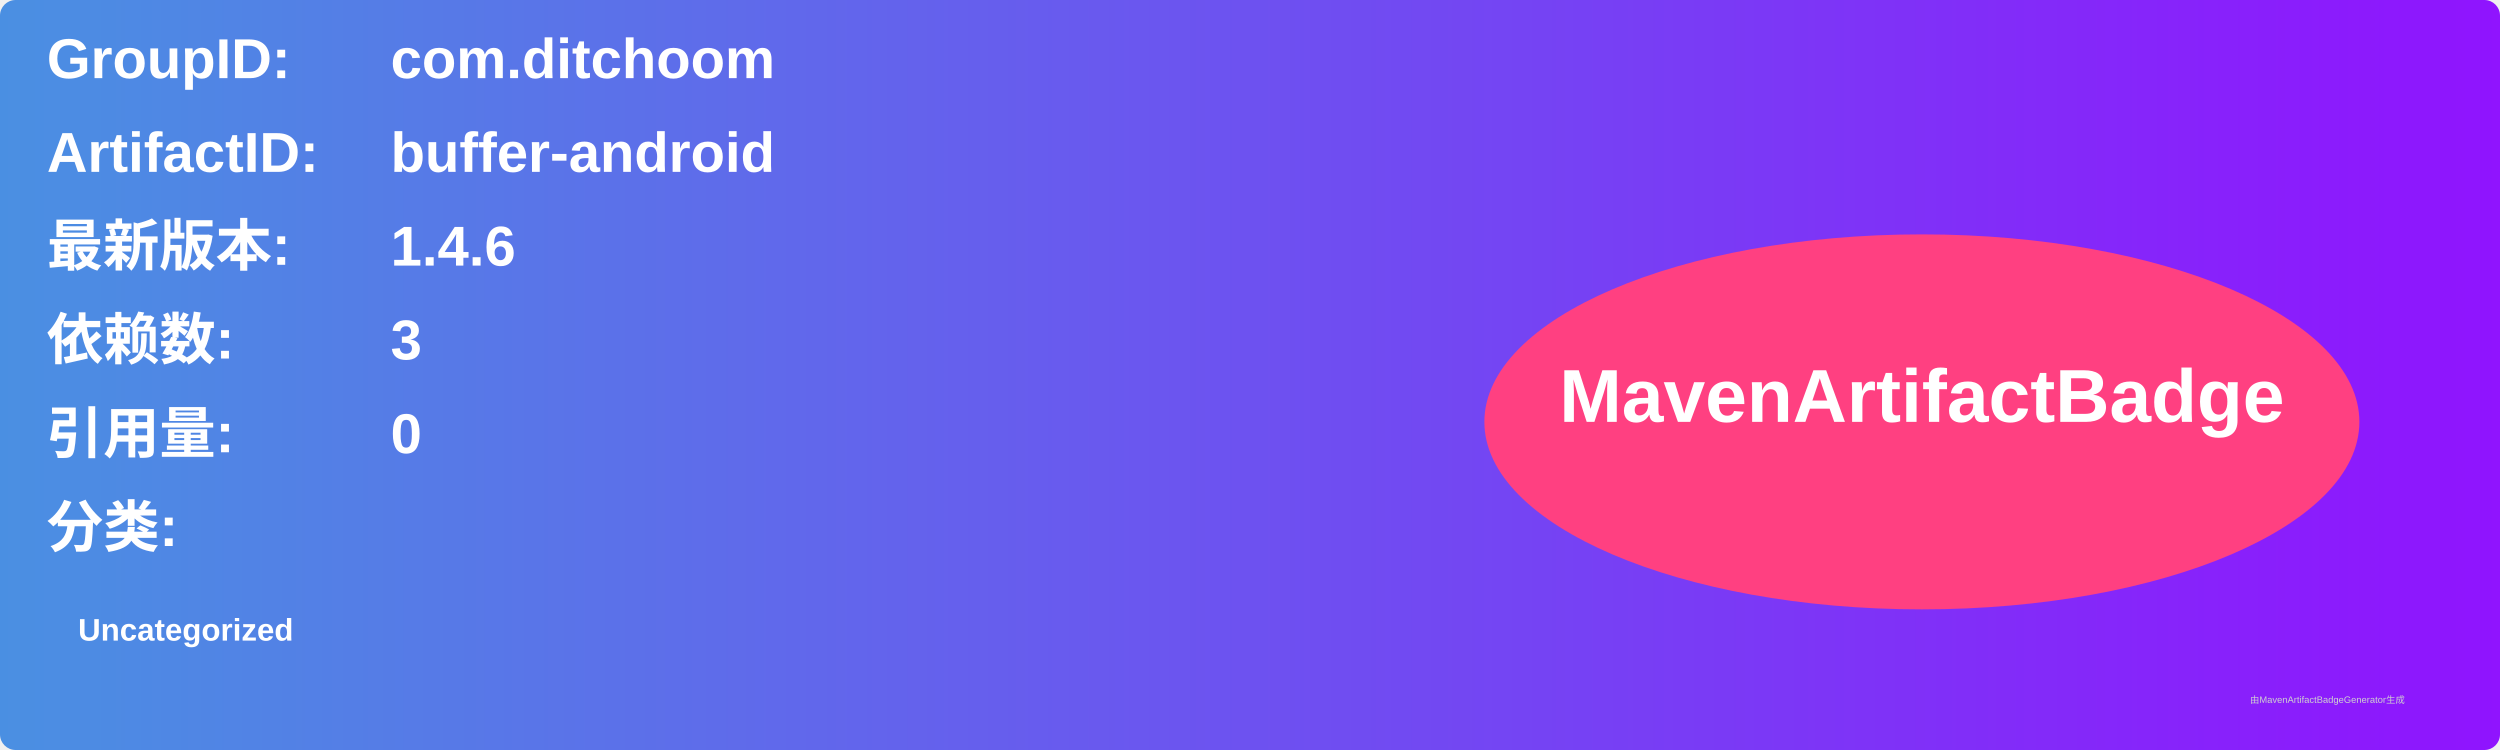
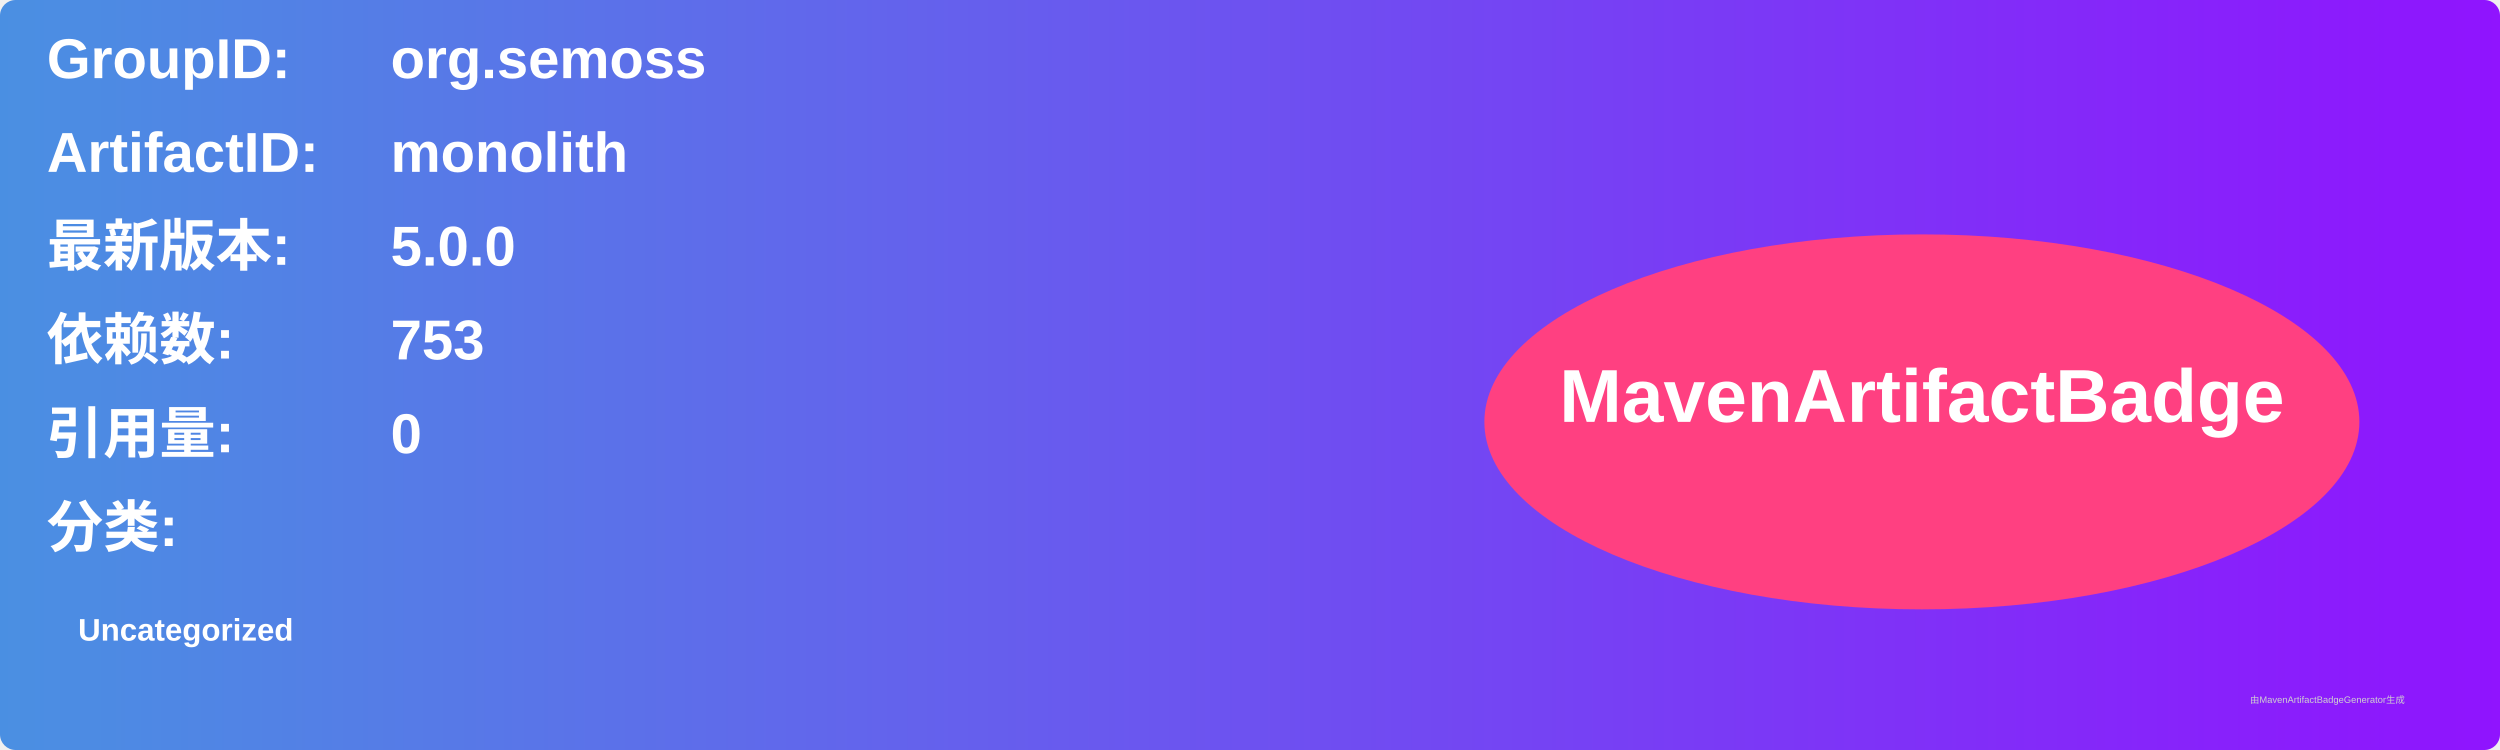
<svg xmlns="http://www.w3.org/2000/svg" width="800" height="240" viewBox="0 0 800 240">
  <linearGradient id="grad" x1="0%" y1="0%" x2="100%" y2="0%">
    <stop offset="0%" stop-color="#4a90e2" />
    <stop offset="100%" stop-color="#9013fe" />
  </linearGradient>
  <rect width="100%" height="100%" rx="5" ry="5" fill="url(#grad)" />
  <g transform="translate(15, 15)">
    <text x="0" y="10" font-family="Arial" font-size="18" fill="white" font-weight="bold" width="260">GroupID:</text>
-     <text x="110" y="10" font-family="Arial" font-size="18" fill="white" font-weight="bold" width="460">com.ditchoom</text>
+     <text x="110" y="10" font-family="Arial" font-size="18" fill="white" font-weight="bold" width="460">org.semoss</text>
    <text x="0" y="40" font-family="Arial" font-size="18" fill="white" font-weight="bold" width="260">ArtifactID:</text>
-     <text x="110" y="40" font-family="Arial" font-size="18" fill="white" font-weight="bold" width="460">buffer-android</text>
+     <text x="110" y="40" font-family="Arial" font-size="18" fill="white" font-weight="bold" width="460">monolith</text>
    <text x="0" y="70" font-family="Arial" font-size="18" fill="white" font-weight="bold">最新版本:</text>
    <text x="110" y="70" font-family="Arial" font-size="18" fill="white" font-weight="bold">
-       <tspan font-weight="bold">1.4.6</tspan>
+       <tspan font-weight="bold">5.0.0</tspan>
    </text>
    <text x="0" y="100" font-family="Arial" font-size="18" fill="white" font-weight="bold">依赖数: </text>
    <text x="110" y="100" font-family="Arial" font-size="18" fill="white">
-       <tspan font-weight="bold">3</tspan>
+       <tspan font-weight="bold">753</tspan>
    </text>
    <text x="0" y="130" font-family="Arial" font-size="18" fill="white" font-weight="bold">引用量: </text>
    <text x="110" y="130" font-family="Arial" font-size="18" fill="white">
      <tspan font-weight="bold">0</tspan>
    </text>
    <text x="0" y="160" font-family="Arial" font-size="18" fill="white" font-weight="bold">分类:</text>
    <text x="10" y="190" font-family="Arial" font-size="10" fill="white">
      <tspan font-weight="bold">Uncategorized</tspan>
    </text>
    <ellipse cx="600" cy="120" rx="140" ry="60" fill="#ff4081" />
    <text x="600" y="120" text-anchor="middle" font-family="Arial" font-size="24" fill="white" font-weight="bold">MavenArtifactBadge</text>
  </g>
  <text x="720" y="225" font-family="Arial" font-size="3" fill="#d0d0d0">由MavenArtifactBadgeGenerator生成</text>
</svg>
